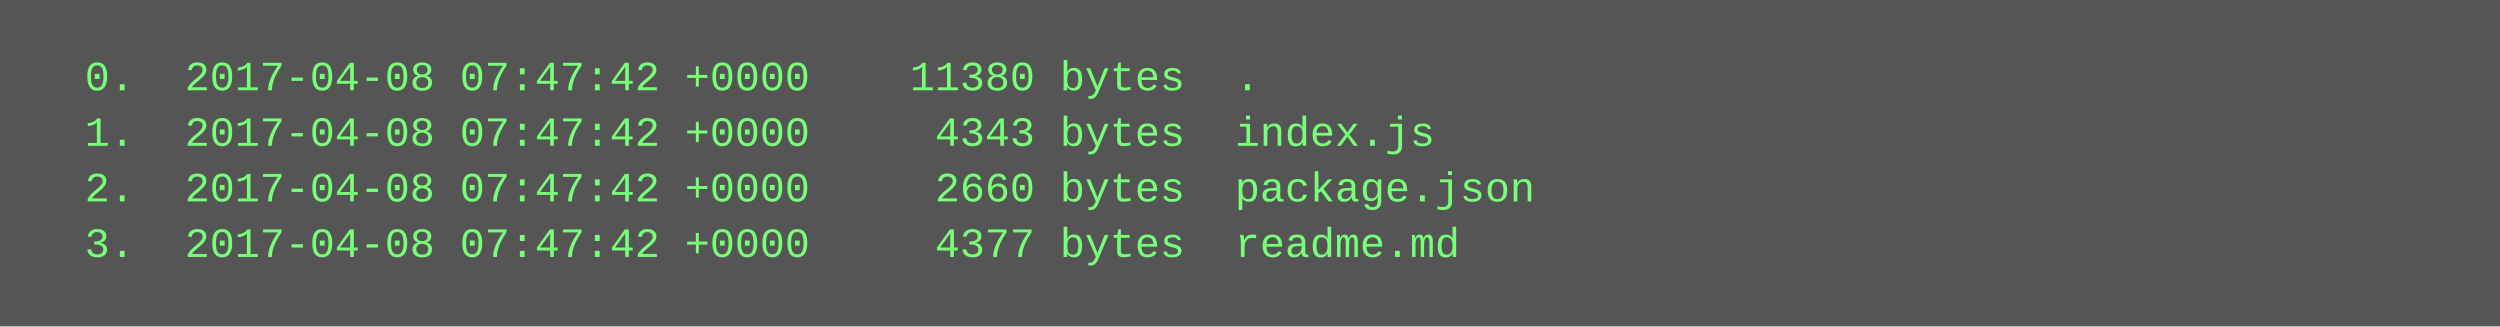
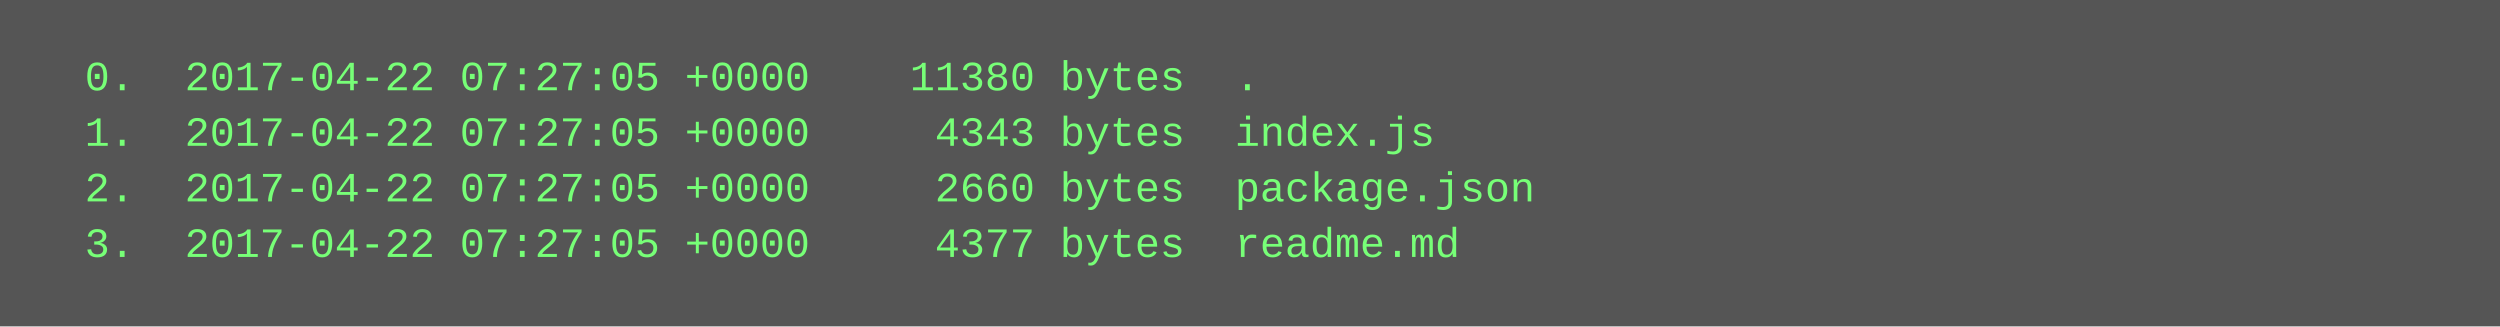
<svg xmlns="http://www.w3.org/2000/svg" height="94" width="720">
  <rect height="94" fill="#555" width="720" />
  <text fill="#7f7" font-family="Courier New" font-size="12" xml:space="preserve">
-     <tspan x="10" y="26">  0.  2017-04-08 07:47:42 +0000    11380 bytes  .</tspan>
-     <tspan x="10" y="42">  1.  2017-04-08 07:47:42 +0000     4343 bytes  index.js</tspan>
-     <tspan x="10" y="58">  2.  2017-04-08 07:47:42 +0000     2660 bytes  package.json</tspan>
-     <tspan x="10" y="74">  3.  2017-04-08 07:47:42 +0000     4377 bytes  readme.md</tspan>
+     <tspan x="10" y="26">  0.  2017-04-22 07:27:05 +0000    11380 bytes  .</tspan>
+     <tspan x="10" y="42">  1.  2017-04-22 07:27:05 +0000     4343 bytes  index.js</tspan>
+     <tspan x="10" y="58">  2.  2017-04-22 07:27:05 +0000     2660 bytes  package.json</tspan>
+     <tspan x="10" y="74">  3.  2017-04-22 07:27:05 +0000     4377 bytes  readme.md</tspan>
  </text>
</svg>
